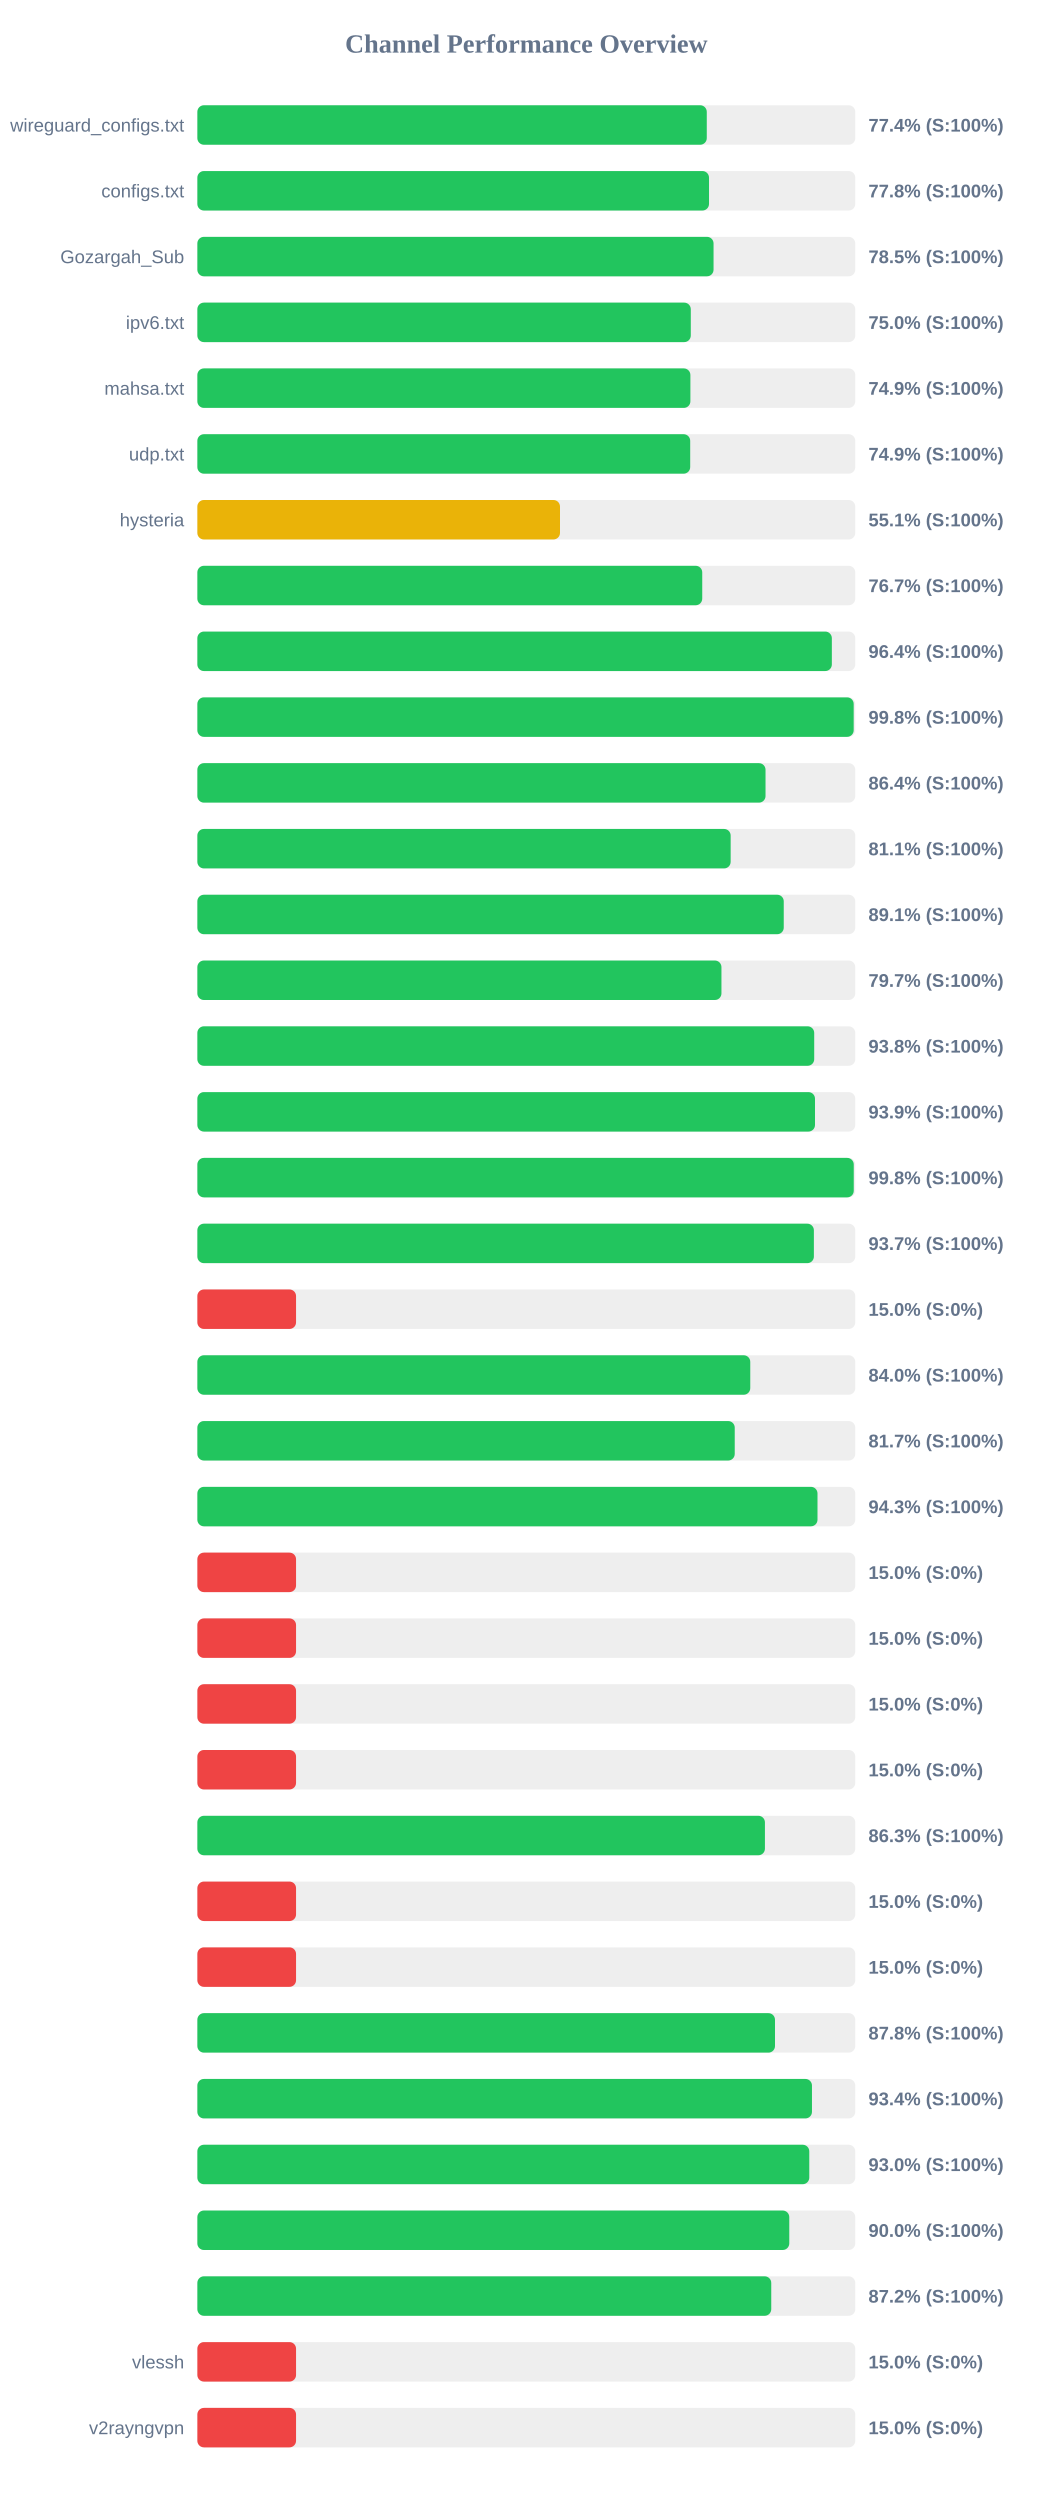
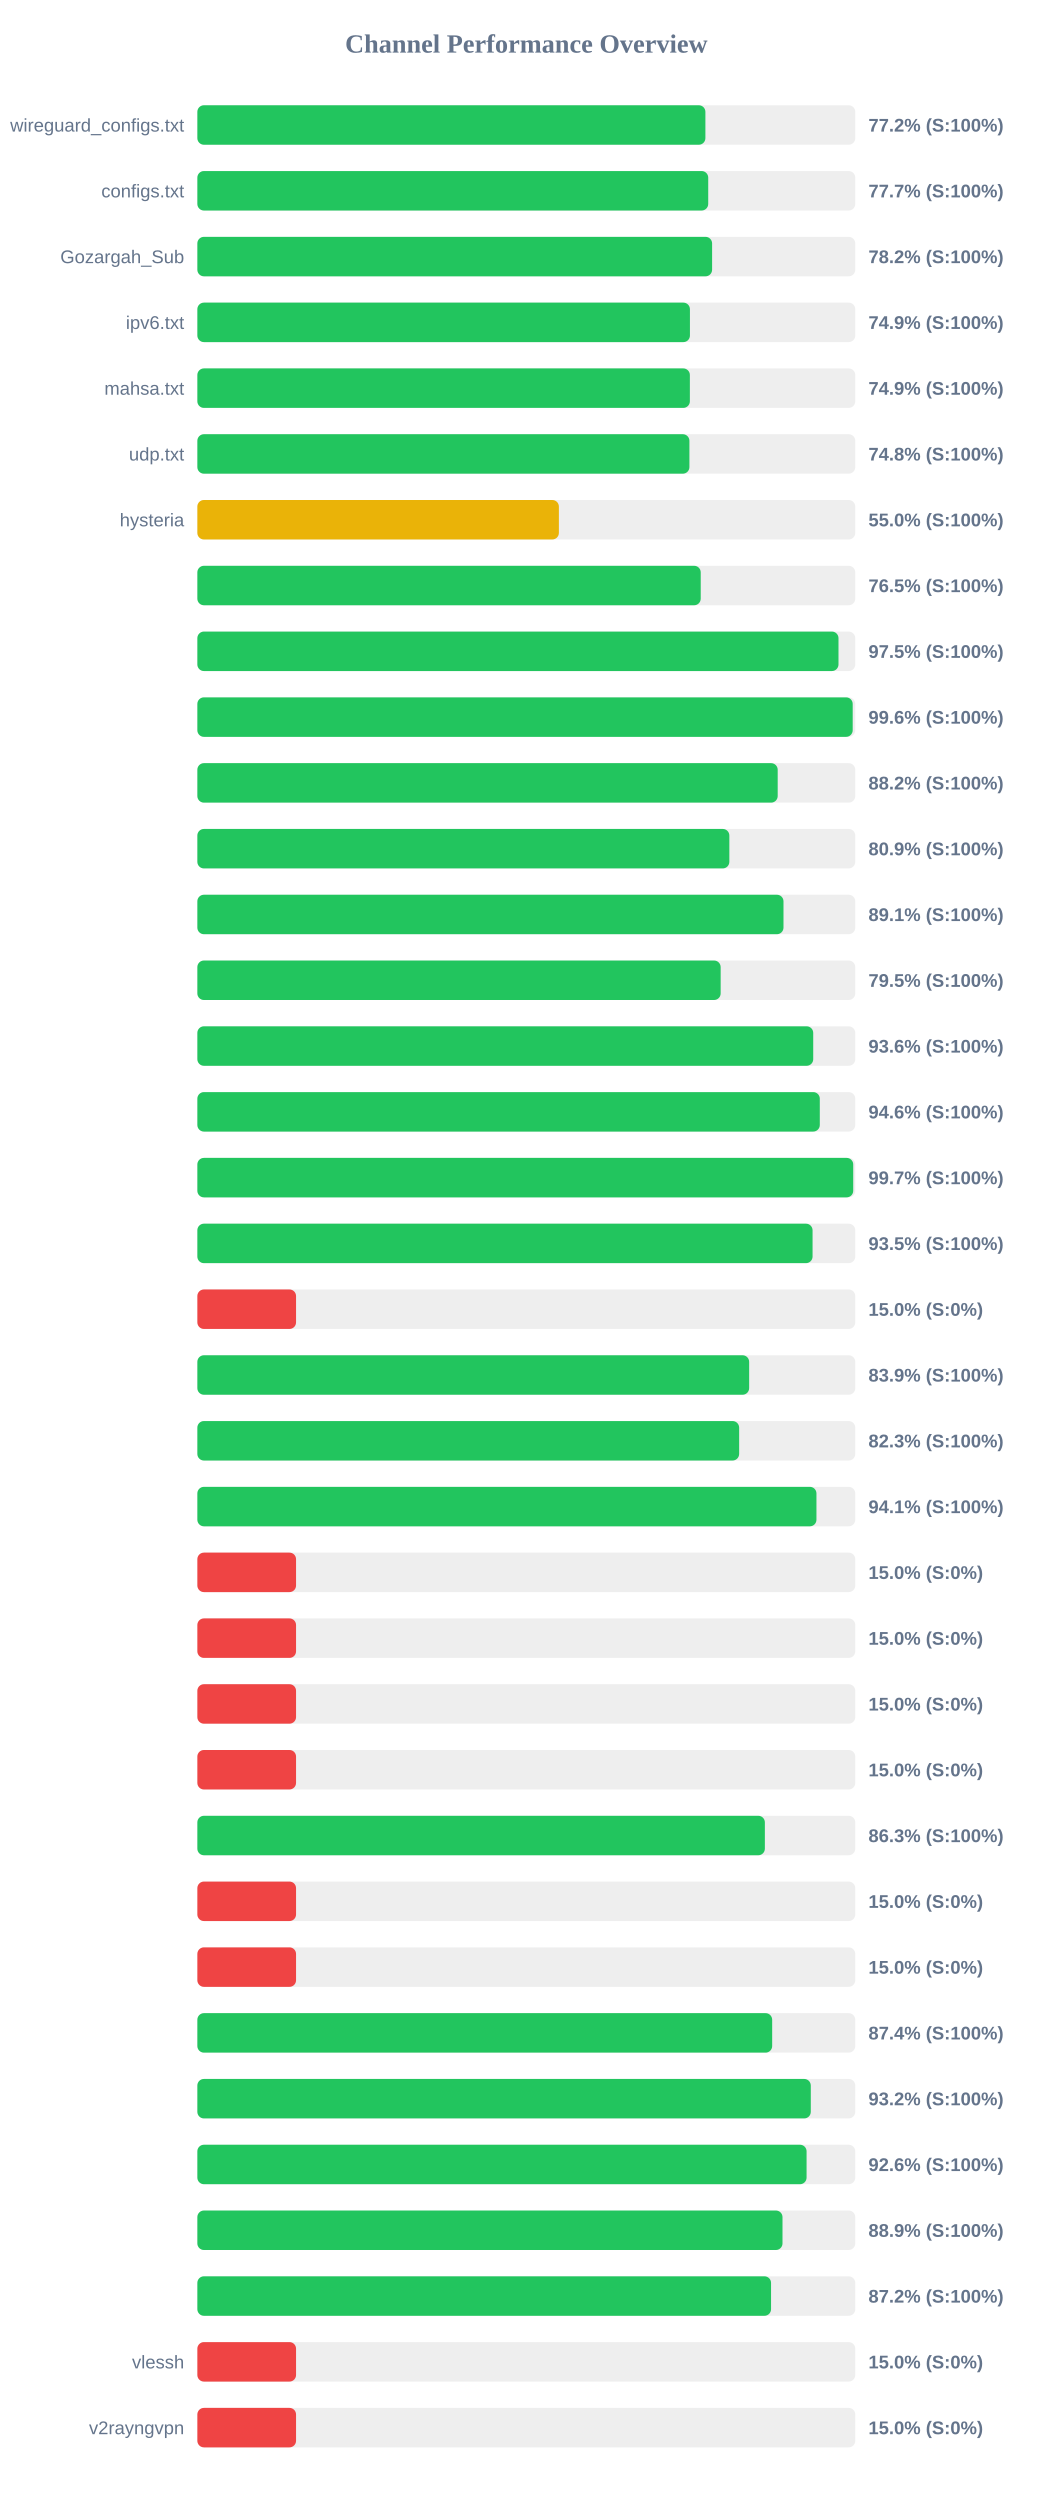
<svg xmlns="http://www.w3.org/2000/svg" width="800" height="1900" version="1.1">
  <style>
        .row { font: 14px Arial; fill: #64748b; }
        .score { font: bold 14px Arial; fill: #64748b; }
    </style>
  <text x="400" y="40" text-anchor="middle" font-size="20px" font-weight="bold" fill="#64748b">Channel Performance Overview</text>
  <rect x="150" y="80" width="500" height="30" fill="#eee" rx="5" />
-   <rect x="150" y="80" width="387.15" height="30" fill="#22c55e" rx="5" />
+   <rect x="150" y="80" width="386.1" height="30" fill="#22c55e" rx="5" />
  <text x="140" y="100" text-anchor="end" class="row">wireguard_configs.txt</text>
-   <text x="660" y="100" text-anchor="start" class="score">77.4% (S:100%)</text>
+   <text x="660" y="100" text-anchor="start" class="score">77.2% (S:100%)</text>
  <rect x="150" y="130" width="500" height="30" fill="#eee" rx="5" />
-   <rect x="150" y="130" width="388.85" height="30" fill="#22c55e" rx="5" />
+   <rect x="150" y="130" width="388.25" height="30" fill="#22c55e" rx="5" />
  <text x="140" y="150" text-anchor="end" class="row">configs.txt</text>
-   <text x="660" y="150" text-anchor="start" class="score">77.8% (S:100%)</text>
+   <text x="660" y="150" text-anchor="start" class="score">77.7% (S:100%)</text>
  <rect x="150" y="180" width="500" height="30" fill="#eee" rx="5" />
-   <rect x="150" y="180" width="392.3" height="30" fill="#22c55e" rx="5" />
+   <rect x="150" y="180" width="391.2" height="30" fill="#22c55e" rx="5" />
  <text x="140" y="200" text-anchor="end" class="row">Gozargah_Sub</text>
-   <text x="660" y="200" text-anchor="start" class="score">78.5% (S:100%)</text>
+   <text x="660" y="200" text-anchor="start" class="score">78.2% (S:100%)</text>
  <rect x="150" y="230" width="500" height="30" fill="#eee" rx="5" />
-   <rect x="150" y="230" width="375.0" height="30" fill="#22c55e" rx="5" />
+   <rect x="150" y="230" width="374.35" height="30" fill="#22c55e" rx="5" />
  <text x="140" y="250" text-anchor="end" class="row">ipv6.txt</text>
-   <text x="660" y="250" text-anchor="start" class="score">75.0% (S:100%)</text>
+   <text x="660" y="250" text-anchor="start" class="score">74.9% (S:100%)</text>
  <rect x="150" y="280" width="500" height="30" fill="#eee" rx="5" />
-   <rect x="150" y="280" width="374.7" height="30" fill="#22c55e" rx="5" />
+   <rect x="150" y="280" width="374.3" height="30" fill="#22c55e" rx="5" />
  <text x="140" y="300" text-anchor="end" class="row">mahsa.txt</text>
  <text x="660" y="300" text-anchor="start" class="score">74.9% (S:100%)</text>
  <rect x="150" y="330" width="500" height="30" fill="#eee" rx="5" />
-   <rect x="150" y="330" width="374.55" height="30" fill="#22c55e" rx="5" />
+   <rect x="150" y="330" width="373.95" height="30" fill="#22c55e" rx="5" />
  <text x="140" y="350" text-anchor="end" class="row">udp.txt</text>
-   <text x="660" y="350" text-anchor="start" class="score">74.9% (S:100%)</text>
+   <text x="660" y="350" text-anchor="start" class="score">74.8% (S:100%)</text>
  <rect x="150" y="380" width="500" height="30" fill="#eee" rx="5" />
-   <rect x="150" y="380" width="275.6" height="30" fill="#eab308" rx="5" />
+   <rect x="150" y="380" width="274.75" height="30" fill="#eab308" rx="5" />
  <text x="140" y="400" text-anchor="end" class="row">hysteria</text>
-   <text x="660" y="400" text-anchor="start" class="score">55.1% (S:100%)</text>
+   <text x="660" y="400" text-anchor="start" class="score">55.0% (S:100%)</text>
  <rect x="150" y="430" width="500" height="30" fill="#eee" rx="5" />
-   <rect x="150" y="430" width="383.7" height="30" fill="#22c55e" rx="5" />
+   <rect x="150" y="430" width="382.55" height="30" fill="#22c55e" rx="5" />
  <text x="140" y="450" text-anchor="end" class="row" />
-   <text x="660" y="450" text-anchor="start" class="score">76.7% (S:100%)</text>
+   <text x="660" y="450" text-anchor="start" class="score">76.5% (S:100%)</text>
  <rect x="150" y="480" width="500" height="30" fill="#eee" rx="5" />
-   <rect x="150" y="480" width="482.2" height="30" fill="#22c55e" rx="5" />
+   <rect x="150" y="480" width="487.25" height="30" fill="#22c55e" rx="5" />
  <text x="140" y="500" text-anchor="end" class="row" />
-   <text x="660" y="500" text-anchor="start" class="score">96.4% (S:100%)</text>
+   <text x="660" y="500" text-anchor="start" class="score">97.5% (S:100%)</text>
  <rect x="150" y="530" width="500" height="30" fill="#eee" rx="5" />
-   <rect x="150" y="530" width="498.8" height="30" fill="#22c55e" rx="5" />
+   <rect x="150" y="530" width="498.05" height="30" fill="#22c55e" rx="5" />
  <text x="140" y="550" text-anchor="end" class="row" />
-   <text x="660" y="550" text-anchor="start" class="score">99.8% (S:100%)</text>
+   <text x="660" y="550" text-anchor="start" class="score">99.6% (S:100%)</text>
  <rect x="150" y="580" width="500" height="30" fill="#eee" rx="5" />
-   <rect x="150" y="580" width="431.8" height="30" fill="#22c55e" rx="5" />
+   <rect x="150" y="580" width="441.05" height="30" fill="#22c55e" rx="5" />
  <text x="140" y="600" text-anchor="end" class="row" />
-   <text x="660" y="600" text-anchor="start" class="score">86.4% (S:100%)</text>
+   <text x="660" y="600" text-anchor="start" class="score">88.2% (S:100%)</text>
  <rect x="150" y="630" width="500" height="30" fill="#eee" rx="5" />
-   <rect x="150" y="630" width="405.3" height="30" fill="#22c55e" rx="5" />
+   <rect x="150" y="630" width="404.3" height="30" fill="#22c55e" rx="5" />
  <text x="140" y="650" text-anchor="end" class="row" />
-   <text x="660" y="650" text-anchor="start" class="score">81.1% (S:100%)</text>
+   <text x="660" y="650" text-anchor="start" class="score">80.9% (S:100%)</text>
  <rect x="150" y="680" width="500" height="30" fill="#eee" rx="5" />
-   <rect x="150" y="680" width="445.65" height="30" fill="#22c55e" rx="5" />
+   <rect x="150" y="680" width="445.45" height="30" fill="#22c55e" rx="5" />
  <text x="140" y="700" text-anchor="end" class="row" />
  <text x="660" y="700" text-anchor="start" class="score">89.1% (S:100%)</text>
  <rect x="150" y="730" width="500" height="30" fill="#eee" rx="5" />
-   <rect x="150" y="730" width="398.3" height="30" fill="#22c55e" rx="5" />
+   <rect x="150" y="730" width="397.7" height="30" fill="#22c55e" rx="5" />
  <text x="140" y="750" text-anchor="end" class="row" />
-   <text x="660" y="750" text-anchor="start" class="score">79.7% (S:100%)</text>
+   <text x="660" y="750" text-anchor="start" class="score">79.5% (S:100%)</text>
  <rect x="150" y="780" width="500" height="30" fill="#eee" rx="5" />
-   <rect x="150" y="780" width="468.8" height="30" fill="#22c55e" rx="5" />
+   <rect x="150" y="780" width="468.05" height="30" fill="#22c55e" rx="5" />
  <text x="140" y="800" text-anchor="end" class="row" />
-   <text x="660" y="800" text-anchor="start" class="score">93.8% (S:100%)</text>
+   <text x="660" y="800" text-anchor="start" class="score">93.6% (S:100%)</text>
  <rect x="150" y="830" width="500" height="30" fill="#eee" rx="5" />
-   <rect x="150" y="830" width="469.4" height="30" fill="#22c55e" rx="5" />
+   <rect x="150" y="830" width="473.05" height="30" fill="#22c55e" rx="5" />
  <text x="140" y="850" text-anchor="end" class="row" />
-   <text x="660" y="850" text-anchor="start" class="score">93.9% (S:100%)</text>
+   <text x="660" y="850" text-anchor="start" class="score">94.6% (S:100%)</text>
  <rect x="150" y="880" width="500" height="30" fill="#eee" rx="5" />
-   <rect x="150" y="880" width="498.85" height="30" fill="#22c55e" rx="5" />
+   <rect x="150" y="880" width="498.45" height="30" fill="#22c55e" rx="5" />
  <text x="140" y="900" text-anchor="end" class="row" />
-   <text x="660" y="900" text-anchor="start" class="score">99.8% (S:100%)</text>
+   <text x="660" y="900" text-anchor="start" class="score">99.7% (S:100%)</text>
  <rect x="150" y="930" width="500" height="30" fill="#eee" rx="5" />
-   <rect x="150" y="930" width="468.55" height="30" fill="#22c55e" rx="5" />
+   <rect x="150" y="930" width="467.55" height="30" fill="#22c55e" rx="5" />
  <text x="140" y="950" text-anchor="end" class="row" />
-   <text x="660" y="950" text-anchor="start" class="score">93.7% (S:100%)</text>
+   <text x="660" y="950" text-anchor="start" class="score">93.5% (S:100%)</text>
  <rect x="150" y="980" width="500" height="30" fill="#eee" rx="5" />
  <rect x="150" y="980" width="75.0" height="30" fill="#ef4444" rx="5" />
  <text x="140" y="1000" text-anchor="end" class="row" />
  <text x="660" y="1000" text-anchor="start" class="score">15.0% (S:0%)</text>
  <rect x="150" y="1030" width="500" height="30" fill="#eee" rx="5" />
-   <rect x="150" y="1030" width="420.2" height="30" fill="#22c55e" rx="5" />
+   <rect x="150" y="1030" width="419.35" height="30" fill="#22c55e" rx="5" />
  <text x="140" y="1050" text-anchor="end" class="row" />
-   <text x="660" y="1050" text-anchor="start" class="score">84.0% (S:100%)</text>
+   <text x="660" y="1050" text-anchor="start" class="score">83.9% (S:100%)</text>
  <rect x="150" y="1080" width="500" height="30" fill="#eee" rx="5" />
-   <rect x="150" y="1080" width="408.4" height="30" fill="#22c55e" rx="5" />
+   <rect x="150" y="1080" width="411.75" height="30" fill="#22c55e" rx="5" />
  <text x="140" y="1100" text-anchor="end" class="row" />
-   <text x="660" y="1100" text-anchor="start" class="score">81.7% (S:100%)</text>
+   <text x="660" y="1100" text-anchor="start" class="score">82.3% (S:100%)</text>
  <rect x="150" y="1130" width="500" height="30" fill="#eee" rx="5" />
-   <rect x="150" y="1130" width="471.3" height="30" fill="#22c55e" rx="5" />
+   <rect x="150" y="1130" width="470.5" height="30" fill="#22c55e" rx="5" />
  <text x="140" y="1150" text-anchor="end" class="row" />
-   <text x="660" y="1150" text-anchor="start" class="score">94.3% (S:100%)</text>
+   <text x="660" y="1150" text-anchor="start" class="score">94.1% (S:100%)</text>
  <rect x="150" y="1180" width="500" height="30" fill="#eee" rx="5" />
  <rect x="150" y="1180" width="75.0" height="30" fill="#ef4444" rx="5" />
  <text x="140" y="1200" text-anchor="end" class="row" />
  <text x="660" y="1200" text-anchor="start" class="score">15.0% (S:0%)</text>
  <rect x="150" y="1230" width="500" height="30" fill="#eee" rx="5" />
  <rect x="150" y="1230" width="75.0" height="30" fill="#ef4444" rx="5" />
  <text x="140" y="1250" text-anchor="end" class="row" />
  <text x="660" y="1250" text-anchor="start" class="score">15.0% (S:0%)</text>
  <rect x="150" y="1280" width="500" height="30" fill="#eee" rx="5" />
  <rect x="150" y="1280" width="75.0" height="30" fill="#ef4444" rx="5" />
  <text x="140" y="1300" text-anchor="end" class="row" />
  <text x="660" y="1300" text-anchor="start" class="score">15.0% (S:0%)</text>
  <rect x="150" y="1330" width="500" height="30" fill="#eee" rx="5" />
  <rect x="150" y="1330" width="75.0" height="30" fill="#ef4444" rx="5" />
  <text x="140" y="1350" text-anchor="end" class="row" />
  <text x="660" y="1350" text-anchor="start" class="score">15.0% (S:0%)</text>
  <rect x="150" y="1380" width="500" height="30" fill="#eee" rx="5" />
-   <rect x="150" y="1380" width="431.35" height="30" fill="#22c55e" rx="5" />
+   <rect x="150" y="1380" width="431.3" height="30" fill="#22c55e" rx="5" />
  <text x="140" y="1400" text-anchor="end" class="row" />
  <text x="660" y="1400" text-anchor="start" class="score">86.3% (S:100%)</text>
  <rect x="150" y="1430" width="500" height="30" fill="#eee" rx="5" />
  <rect x="150" y="1430" width="75.0" height="30" fill="#ef4444" rx="5" />
  <text x="140" y="1450" text-anchor="end" class="row" />
  <text x="660" y="1450" text-anchor="start" class="score">15.0% (S:0%)</text>
  <rect x="150" y="1480" width="500" height="30" fill="#eee" rx="5" />
  <rect x="150" y="1480" width="75.0" height="30" fill="#ef4444" rx="5" />
  <text x="140" y="1500" text-anchor="end" class="row" />
  <text x="660" y="1500" text-anchor="start" class="score">15.0% (S:0%)</text>
  <rect x="150" y="1530" width="500" height="30" fill="#eee" rx="5" />
-   <rect x="150" y="1530" width="439.0" height="30" fill="#22c55e" rx="5" />
+   <rect x="150" y="1530" width="436.85" height="30" fill="#22c55e" rx="5" />
  <text x="140" y="1550" text-anchor="end" class="row" />
-   <text x="660" y="1550" text-anchor="start" class="score">87.8% (S:100%)</text>
+   <text x="660" y="1550" text-anchor="start" class="score">87.4% (S:100%)</text>
  <rect x="150" y="1580" width="500" height="30" fill="#eee" rx="5" />
-   <rect x="150" y="1580" width="467.1" height="30" fill="#22c55e" rx="5" />
+   <rect x="150" y="1580" width="466.2" height="30" fill="#22c55e" rx="5" />
  <text x="140" y="1600" text-anchor="end" class="row" />
-   <text x="660" y="1600" text-anchor="start" class="score">93.4% (S:100%)</text>
+   <text x="660" y="1600" text-anchor="start" class="score">93.2% (S:100%)</text>
  <rect x="150" y="1630" width="500" height="30" fill="#eee" rx="5" />
-   <rect x="150" y="1630" width="465.05" height="30" fill="#22c55e" rx="5" />
+   <rect x="150" y="1630" width="463.0" height="30" fill="#22c55e" rx="5" />
  <text x="140" y="1650" text-anchor="end" class="row" />
-   <text x="660" y="1650" text-anchor="start" class="score">93.0% (S:100%)</text>
+   <text x="660" y="1650" text-anchor="start" class="score">92.6% (S:100%)</text>
  <rect x="150" y="1680" width="500" height="30" fill="#eee" rx="5" />
-   <rect x="150" y="1680" width="449.85" height="30" fill="#22c55e" rx="5" />
+   <rect x="150" y="1680" width="444.7" height="30" fill="#22c55e" rx="5" />
  <text x="140" y="1700" text-anchor="end" class="row" />
-   <text x="660" y="1700" text-anchor="start" class="score">90.0% (S:100%)</text>
+   <text x="660" y="1700" text-anchor="start" class="score">88.9% (S:100%)</text>
  <rect x="150" y="1730" width="500" height="30" fill="#eee" rx="5" />
-   <rect x="150" y="1730" width="436.15" height="30" fill="#22c55e" rx="5" />
+   <rect x="150" y="1730" width="436.0" height="30" fill="#22c55e" rx="5" />
  <text x="140" y="1750" text-anchor="end" class="row" />
  <text x="660" y="1750" text-anchor="start" class="score">87.2% (S:100%)</text>
  <rect x="150" y="1780" width="500" height="30" fill="#eee" rx="5" />
  <rect x="150" y="1780" width="75.0" height="30" fill="#ef4444" rx="5" />
  <text x="140" y="1800" text-anchor="end" class="row">vlessh</text>
  <text x="660" y="1800" text-anchor="start" class="score">15.0% (S:0%)</text>
  <rect x="150" y="1830" width="500" height="30" fill="#eee" rx="5" />
  <rect x="150" y="1830" width="75.0" height="30" fill="#ef4444" rx="5" />
  <text x="140" y="1850" text-anchor="end" class="row">v2rayngvpn</text>
  <text x="660" y="1850" text-anchor="start" class="score">15.0% (S:0%)</text>
</svg>
